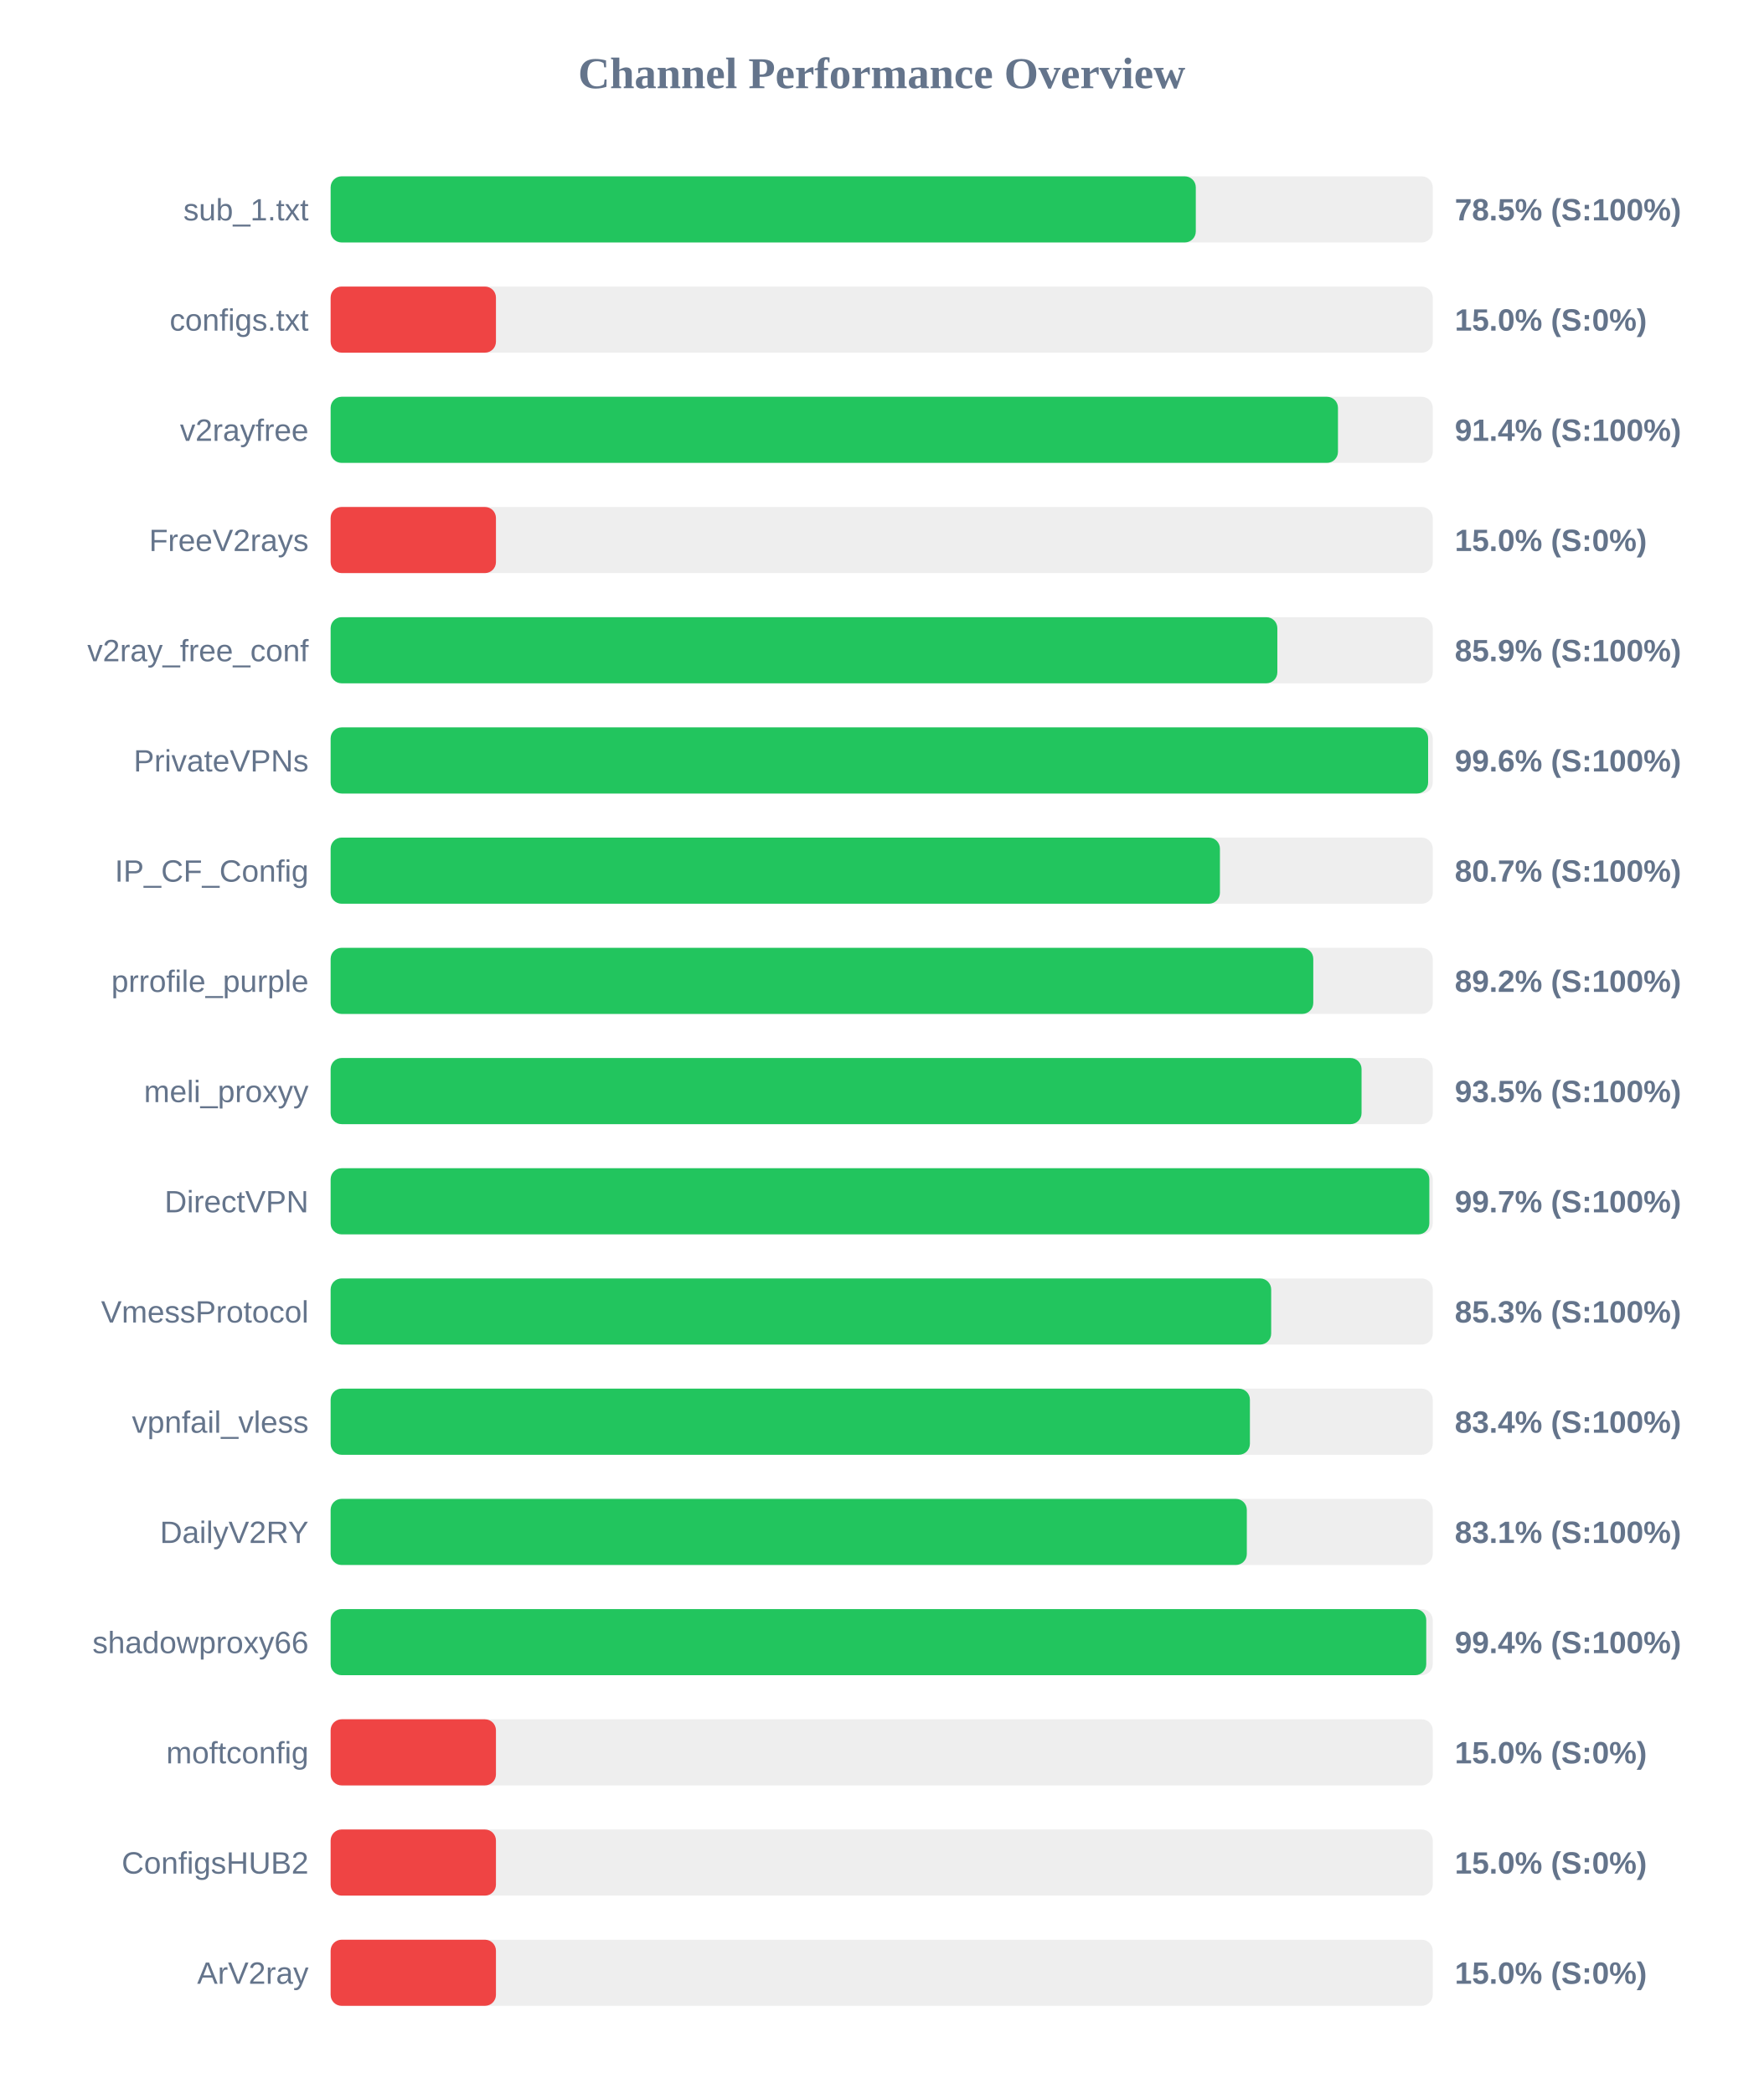
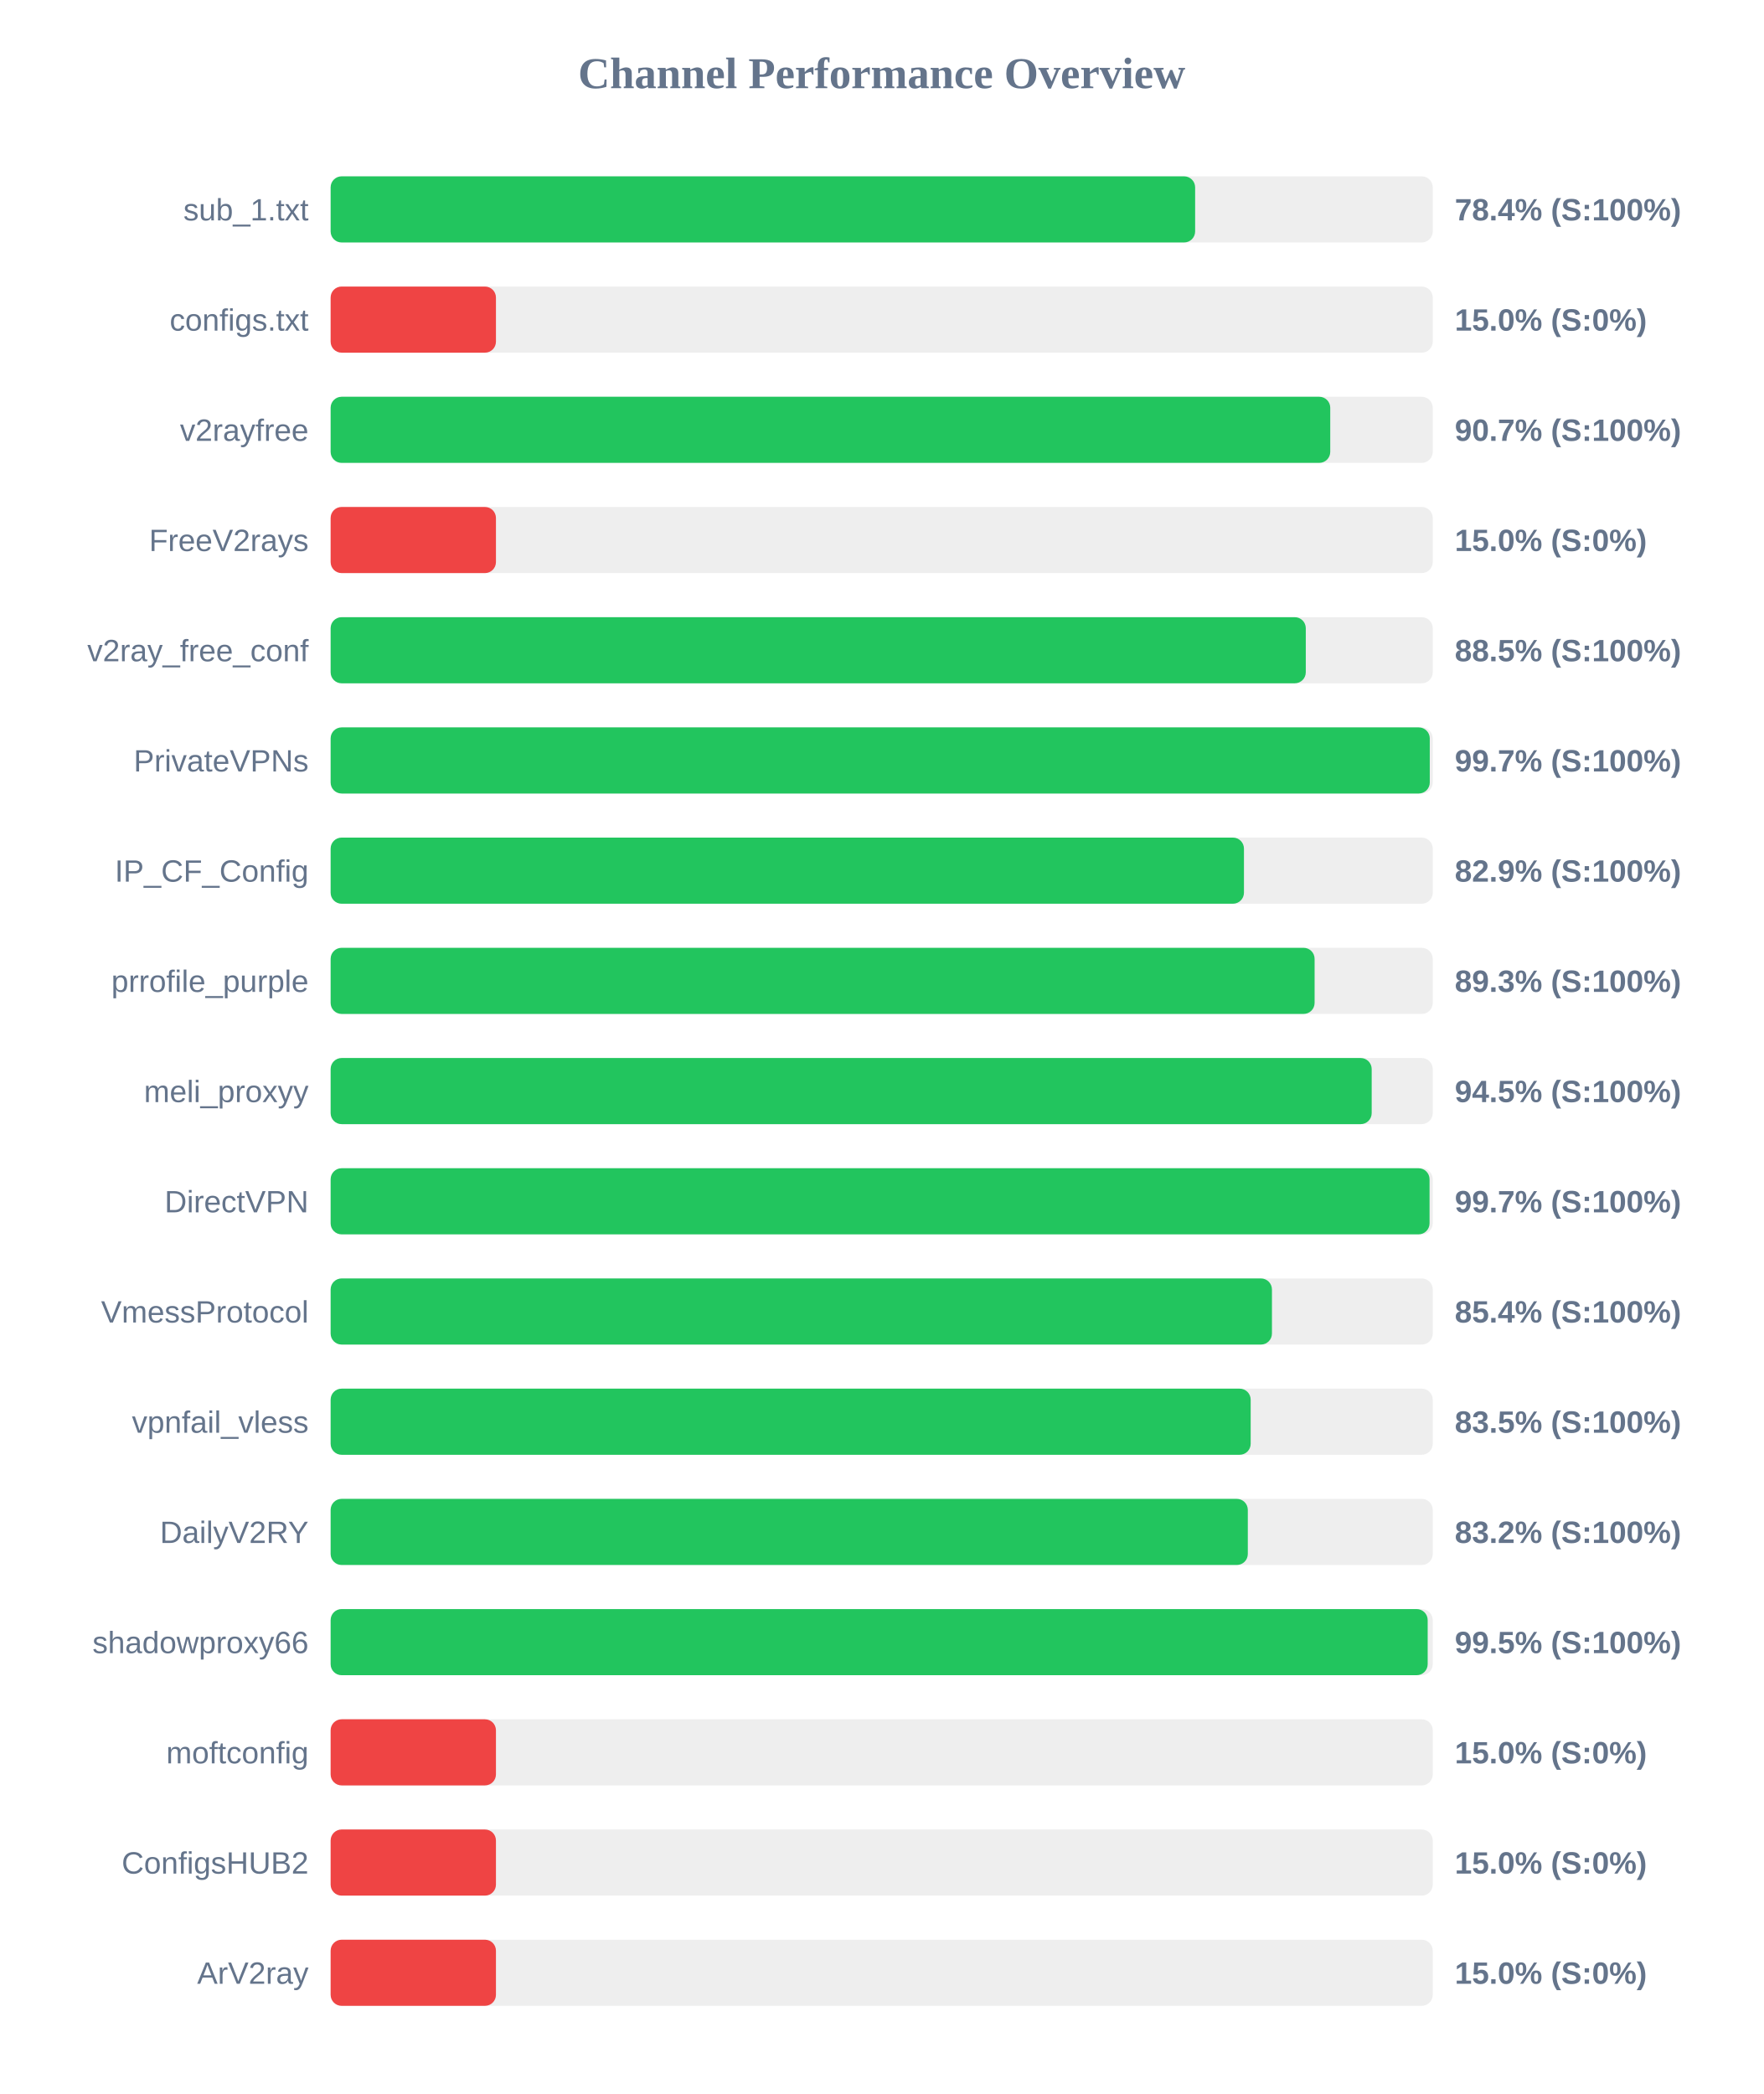
<svg xmlns="http://www.w3.org/2000/svg" width="800" height="950" version="1.1">
  <style>
        .row { font: 14px Arial; fill: #64748b; }
        .score { font: bold 14px Arial; fill: #64748b; }
    </style>
  <text x="400" y="40" text-anchor="middle" font-size="20px" font-weight="bold" fill="#64748b">Channel Performance Overview</text>
  <rect x="150" y="80" width="500" height="30" fill="#eee" rx="5" />
-   <rect x="150" y="80" width="392.5" height="30" fill="#22c55e" rx="5" />
+   <rect x="150" y="80" width="392.2" height="30" fill="#22c55e" rx="5" />
  <text x="140" y="100" text-anchor="end" class="row">sub_1.txt</text>
-   <text x="660" y="100" text-anchor="start" class="score">78.5% (S:100%)</text>
+   <text x="660" y="100" text-anchor="start" class="score">78.4% (S:100%)</text>
  <rect x="150" y="130" width="500" height="30" fill="#eee" rx="5" />
  <rect x="150" y="130" width="75.0" height="30" fill="#ef4444" rx="5" />
  <text x="140" y="150" text-anchor="end" class="row">configs.txt</text>
  <text x="660" y="150" text-anchor="start" class="score">15.0% (S:0%)</text>
  <rect x="150" y="180" width="500" height="30" fill="#eee" rx="5" />
-   <rect x="150" y="180" width="457.0" height="30" fill="#22c55e" rx="5" />
+   <rect x="150" y="180" width="453.5" height="30" fill="#22c55e" rx="5" />
  <text x="140" y="200" text-anchor="end" class="row">v2rayfree</text>
-   <text x="660" y="200" text-anchor="start" class="score">91.4% (S:100%)</text>
+   <text x="660" y="200" text-anchor="start" class="score">90.7% (S:100%)</text>
  <rect x="150" y="230" width="500" height="30" fill="#eee" rx="5" />
  <rect x="150" y="230" width="75.0" height="30" fill="#ef4444" rx="5" />
  <text x="140" y="250" text-anchor="end" class="row">FreeV2rays</text>
  <text x="660" y="250" text-anchor="start" class="score">15.0% (S:0%)</text>
  <rect x="150" y="280" width="500" height="30" fill="#eee" rx="5" />
-   <rect x="150" y="280" width="429.5" height="30" fill="#22c55e" rx="5" />
+   <rect x="150" y="280" width="442.4" height="30" fill="#22c55e" rx="5" />
  <text x="140" y="300" text-anchor="end" class="row">v2ray_free_conf</text>
-   <text x="660" y="300" text-anchor="start" class="score">85.9% (S:100%)</text>
+   <text x="660" y="300" text-anchor="start" class="score">88.5% (S:100%)</text>
  <rect x="150" y="330" width="500" height="30" fill="#eee" rx="5" />
-   <rect x="150" y="330" width="497.9" height="30" fill="#22c55e" rx="5" />
+   <rect x="150" y="330" width="498.65" height="30" fill="#22c55e" rx="5" />
  <text x="140" y="350" text-anchor="end" class="row">PrivateVPNs</text>
-   <text x="660" y="350" text-anchor="start" class="score">99.6% (S:100%)</text>
+   <text x="660" y="350" text-anchor="start" class="score">99.7% (S:100%)</text>
  <rect x="150" y="380" width="500" height="30" fill="#eee" rx="5" />
-   <rect x="150" y="380" width="403.45" height="30" fill="#22c55e" rx="5" />
+   <rect x="150" y="380" width="414.35" height="30" fill="#22c55e" rx="5" />
  <text x="140" y="400" text-anchor="end" class="row">IP_CF_Config</text>
-   <text x="660" y="400" text-anchor="start" class="score">80.7% (S:100%)</text>
+   <text x="660" y="400" text-anchor="start" class="score">82.9% (S:100%)</text>
  <rect x="150" y="430" width="500" height="30" fill="#eee" rx="5" />
-   <rect x="150" y="430" width="445.8" height="30" fill="#22c55e" rx="5" />
+   <rect x="150" y="430" width="446.4" height="30" fill="#22c55e" rx="5" />
  <text x="140" y="450" text-anchor="end" class="row">prrofile_purple</text>
-   <text x="660" y="450" text-anchor="start" class="score">89.2% (S:100%)</text>
+   <text x="660" y="450" text-anchor="start" class="score">89.3% (S:100%)</text>
  <rect x="150" y="480" width="500" height="30" fill="#eee" rx="5" />
-   <rect x="150" y="480" width="467.7" height="30" fill="#22c55e" rx="5" />
+   <rect x="150" y="480" width="472.3" height="30" fill="#22c55e" rx="5" />
  <text x="140" y="500" text-anchor="end" class="row">meli_proxyy</text>
-   <text x="660" y="500" text-anchor="start" class="score">93.5% (S:100%)</text>
+   <text x="660" y="500" text-anchor="start" class="score">94.5% (S:100%)</text>
  <rect x="150" y="530" width="500" height="30" fill="#eee" rx="5" />
-   <rect x="150" y="530" width="498.45" height="30" fill="#22c55e" rx="5" />
+   <rect x="150" y="530" width="498.55" height="30" fill="#22c55e" rx="5" />
  <text x="140" y="550" text-anchor="end" class="row">DirectVPN</text>
  <text x="660" y="550" text-anchor="start" class="score">99.7% (S:100%)</text>
  <rect x="150" y="580" width="500" height="30" fill="#eee" rx="5" />
-   <rect x="150" y="580" width="426.7" height="30" fill="#22c55e" rx="5" />
+   <rect x="150" y="580" width="427.05" height="30" fill="#22c55e" rx="5" />
  <text x="140" y="600" text-anchor="end" class="row">VmessProtocol</text>
-   <text x="660" y="600" text-anchor="start" class="score">85.3% (S:100%)</text>
+   <text x="660" y="600" text-anchor="start" class="score">85.4% (S:100%)</text>
  <rect x="150" y="630" width="500" height="30" fill="#eee" rx="5" />
-   <rect x="150" y="630" width="417.05" height="30" fill="#22c55e" rx="5" />
+   <rect x="150" y="630" width="417.4" height="30" fill="#22c55e" rx="5" />
  <text x="140" y="650" text-anchor="end" class="row">vpnfail_vless</text>
-   <text x="660" y="650" text-anchor="start" class="score">83.4% (S:100%)</text>
+   <text x="660" y="650" text-anchor="start" class="score">83.5% (S:100%)</text>
  <rect x="150" y="680" width="500" height="30" fill="#eee" rx="5" />
-   <rect x="150" y="680" width="415.65" height="30" fill="#22c55e" rx="5" />
+   <rect x="150" y="680" width="416.1" height="30" fill="#22c55e" rx="5" />
  <text x="140" y="700" text-anchor="end" class="row">DailyV2RY</text>
-   <text x="660" y="700" text-anchor="start" class="score">83.1% (S:100%)</text>
+   <text x="660" y="700" text-anchor="start" class="score">83.2% (S:100%)</text>
  <rect x="150" y="730" width="500" height="30" fill="#eee" rx="5" />
-   <rect x="150" y="730" width="497.05" height="30" fill="#22c55e" rx="5" />
+   <rect x="150" y="730" width="497.7" height="30" fill="#22c55e" rx="5" />
  <text x="140" y="750" text-anchor="end" class="row">shadowproxy66</text>
-   <text x="660" y="750" text-anchor="start" class="score">99.4% (S:100%)</text>
+   <text x="660" y="750" text-anchor="start" class="score">99.5% (S:100%)</text>
  <rect x="150" y="780" width="500" height="30" fill="#eee" rx="5" />
  <rect x="150" y="780" width="75.0" height="30" fill="#ef4444" rx="5" />
  <text x="140" y="800" text-anchor="end" class="row">moftconfig</text>
  <text x="660" y="800" text-anchor="start" class="score">15.0% (S:0%)</text>
  <rect x="150" y="830" width="500" height="30" fill="#eee" rx="5" />
  <rect x="150" y="830" width="75.0" height="30" fill="#ef4444" rx="5" />
  <text x="140" y="850" text-anchor="end" class="row">ConfigsHUB2</text>
  <text x="660" y="850" text-anchor="start" class="score">15.0% (S:0%)</text>
  <rect x="150" y="880" width="500" height="30" fill="#eee" rx="5" />
  <rect x="150" y="880" width="75.0" height="30" fill="#ef4444" rx="5" />
  <text x="140" y="900" text-anchor="end" class="row">ArV2ray</text>
  <text x="660" y="900" text-anchor="start" class="score">15.0% (S:0%)</text>
</svg>
